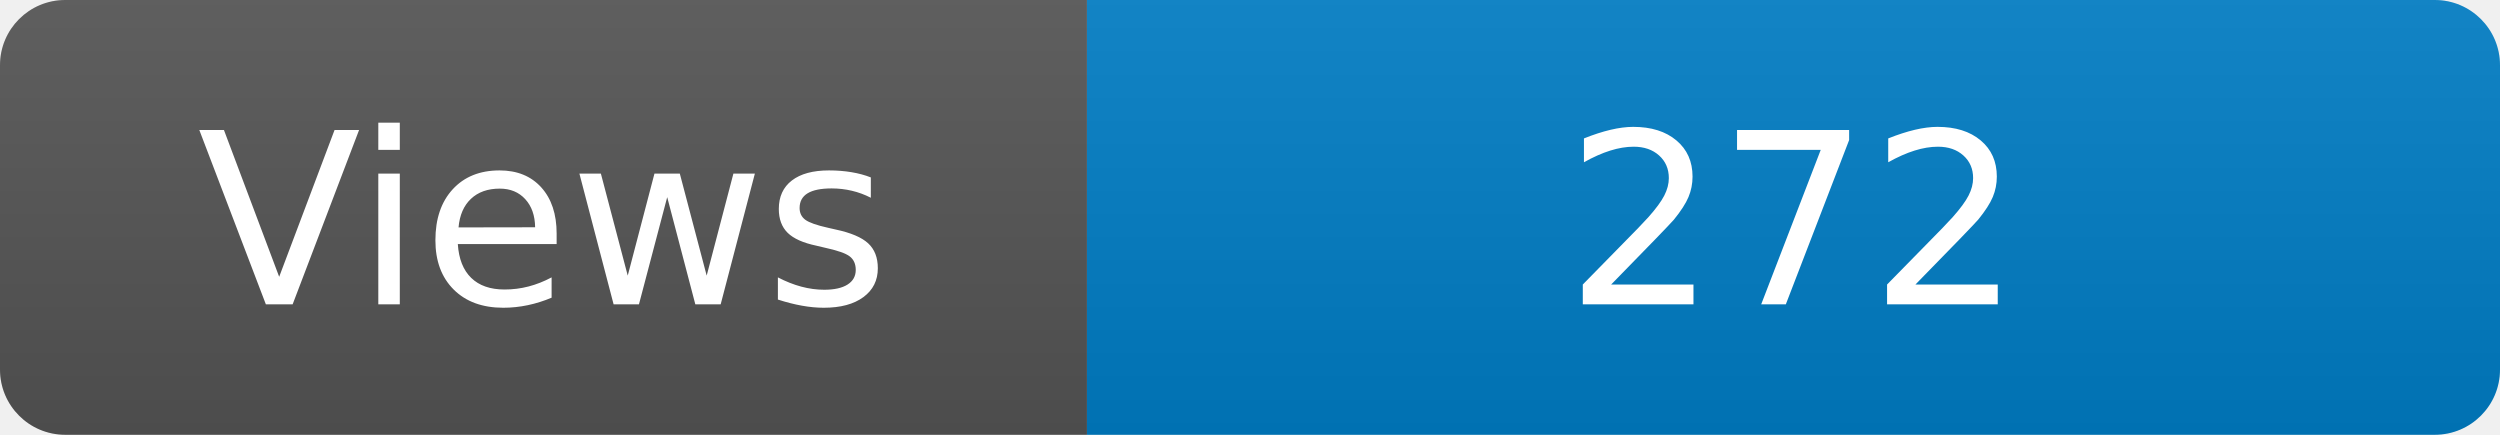
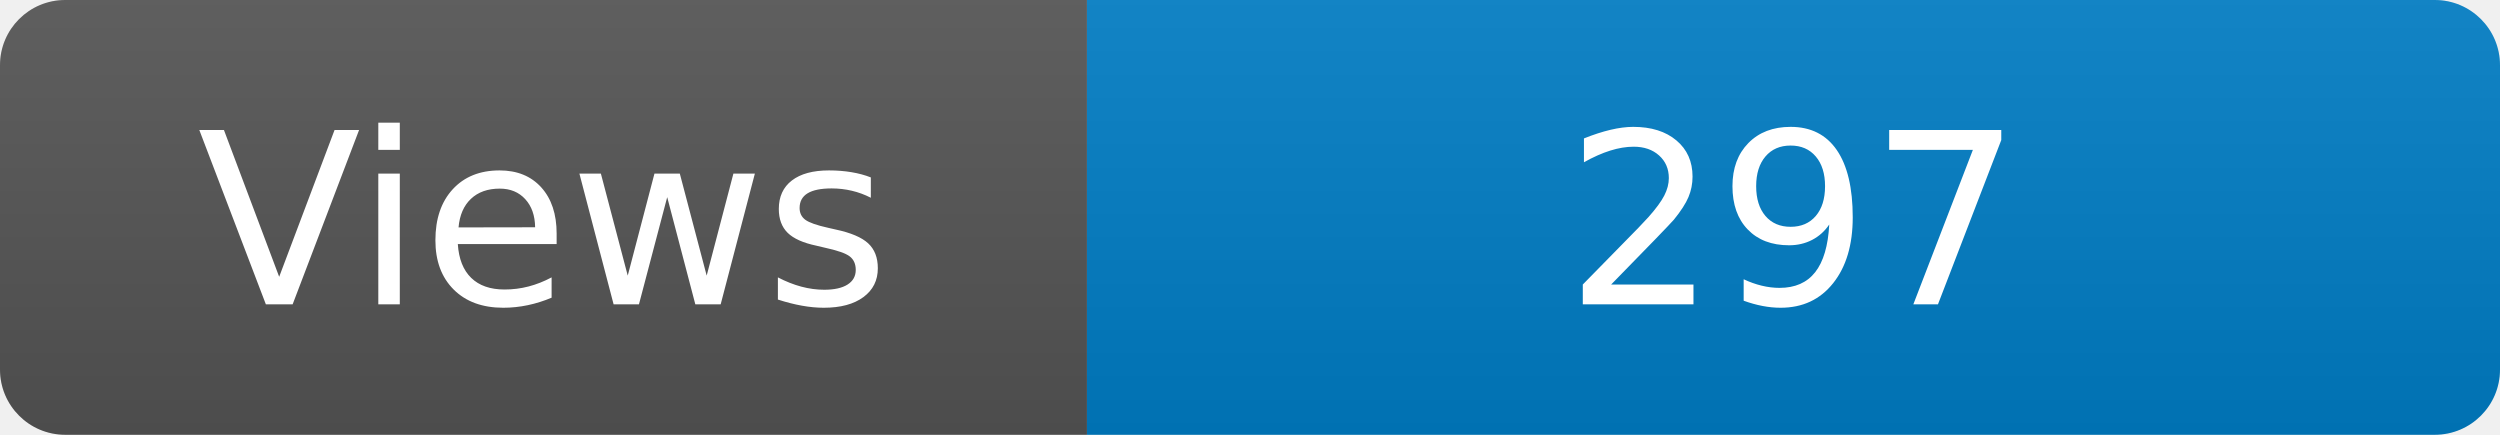
<svg xmlns="http://www.w3.org/2000/svg" width="115" height="20" role="img" aria-label="Maintained?: yes">
  <linearGradient id="s" x2="0" y2="100%">
    <stop offset="0" stop-color="#bbb" stop-opacity=".1" />
    <stop offset="1" stop-opacity=".1" />
  </linearGradient>
  <clipPath id="r">
    <rect width="115" height="20" rx="3" fill="#fff" />
  </clipPath>
  <g clip-path="url(#r)">
    <rect width="50" height="20" fill="#555" />
    <rect x="50" width="160" height="20" fill="#007ec6" />
    <rect width="115" height="20" fill="url(#s)" />
  </g>
  <g fill="#fff" text-anchor="middle" font-family="Verdana,Geneva,DejaVu Sans,sans-serif" font-size="110">
    <text x="250" y="140" transform="scale(.1)" fill="#fff">Views</text>
-     <text x="825" y="140" transform="scale(.1)" fill="#fff">272</text>
+     <text x="825" y="140" transform="scale(.1)" fill="#fff">297</text>
  </g>
</svg>
